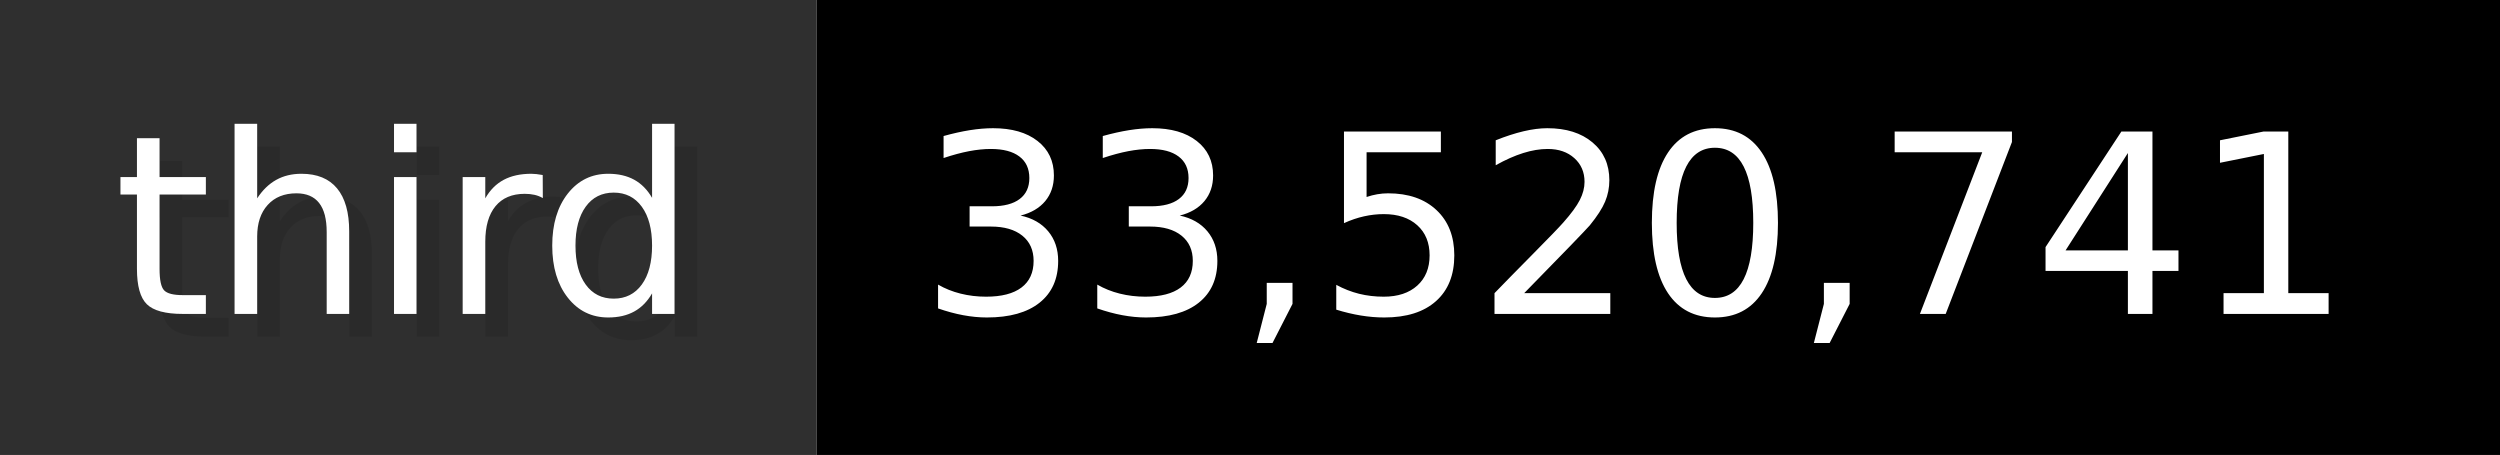
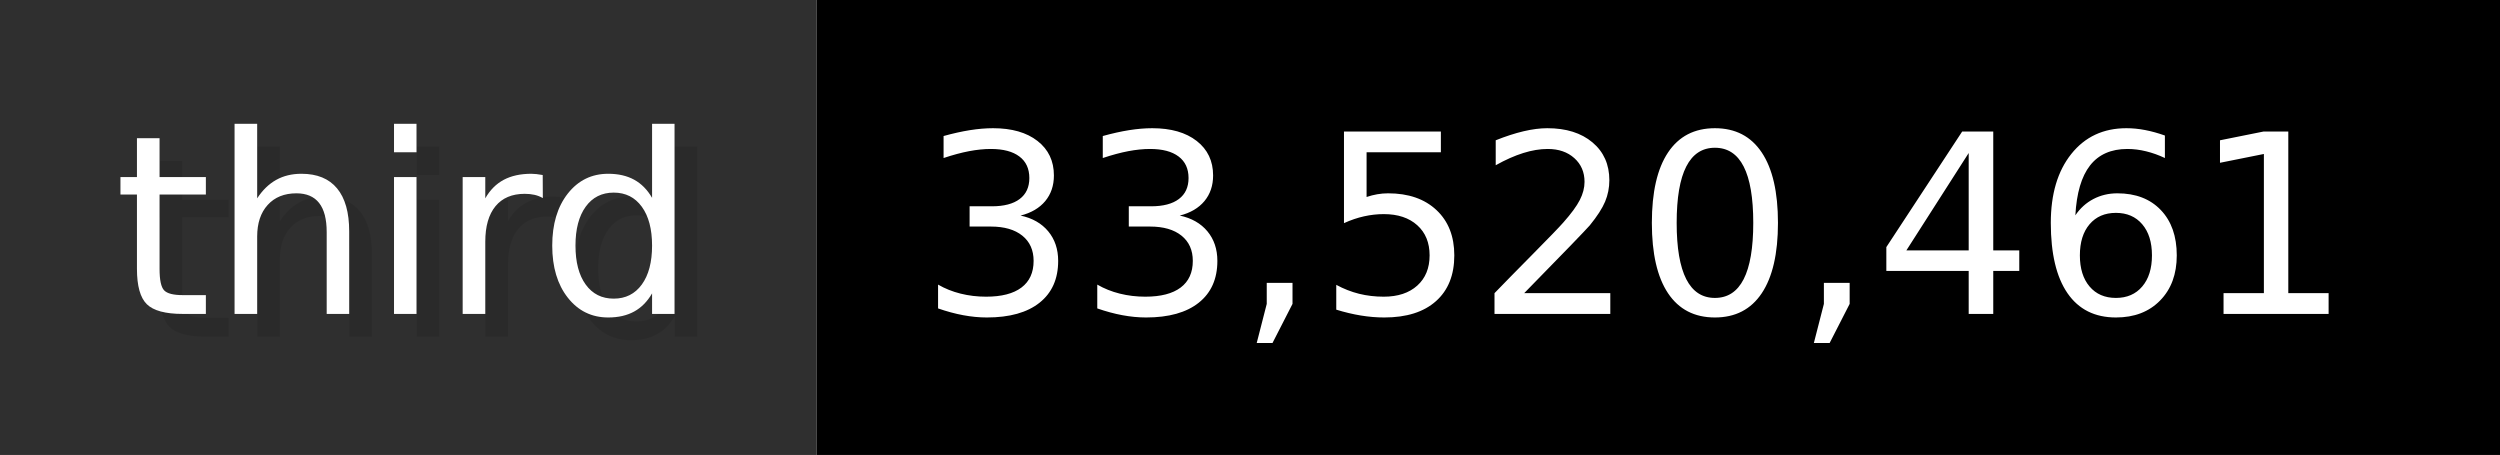
- <svg xmlns="http://www.w3.org/2000/svg" width="109.9" height="20" viewBox="0 0 1099 200" role="img" aria-label="third: 33,520,741">
+ <svg xmlns="http://www.w3.org/2000/svg" width="109.9" height="20" viewBox="0 0 1099 200" role="img" aria-label="third: 33,520,461">
  <g>
    <rect fill="#2F2F2F" width="359" height="200" />
    <rect fill="#" x="359" width="740" height="200" />
  </g>
  <g aria-hidden="true" fill="#fff" text-anchor="start" font-family="Verdana,DejaVu Sans,sans-serif" font-size="110">
    <text x="60" y="148" textLength="259" fill="#000" opacity="0.1">third</text>
    <text x="50" y="138" textLength="259">third</text>
-     <text x="414" y="148" textLength="640" fill="#000" opacity="0.1">33,520,741</text>
-     <text x="404" y="138" textLength="640">33,520,741</text>
+     <text x="414" y="148" textLength="640" fill="#000" opacity="0.1">33,520,461</text>
+     <text x="404" y="138" textLength="640">33,520,461</text>
  </g>
</svg>
